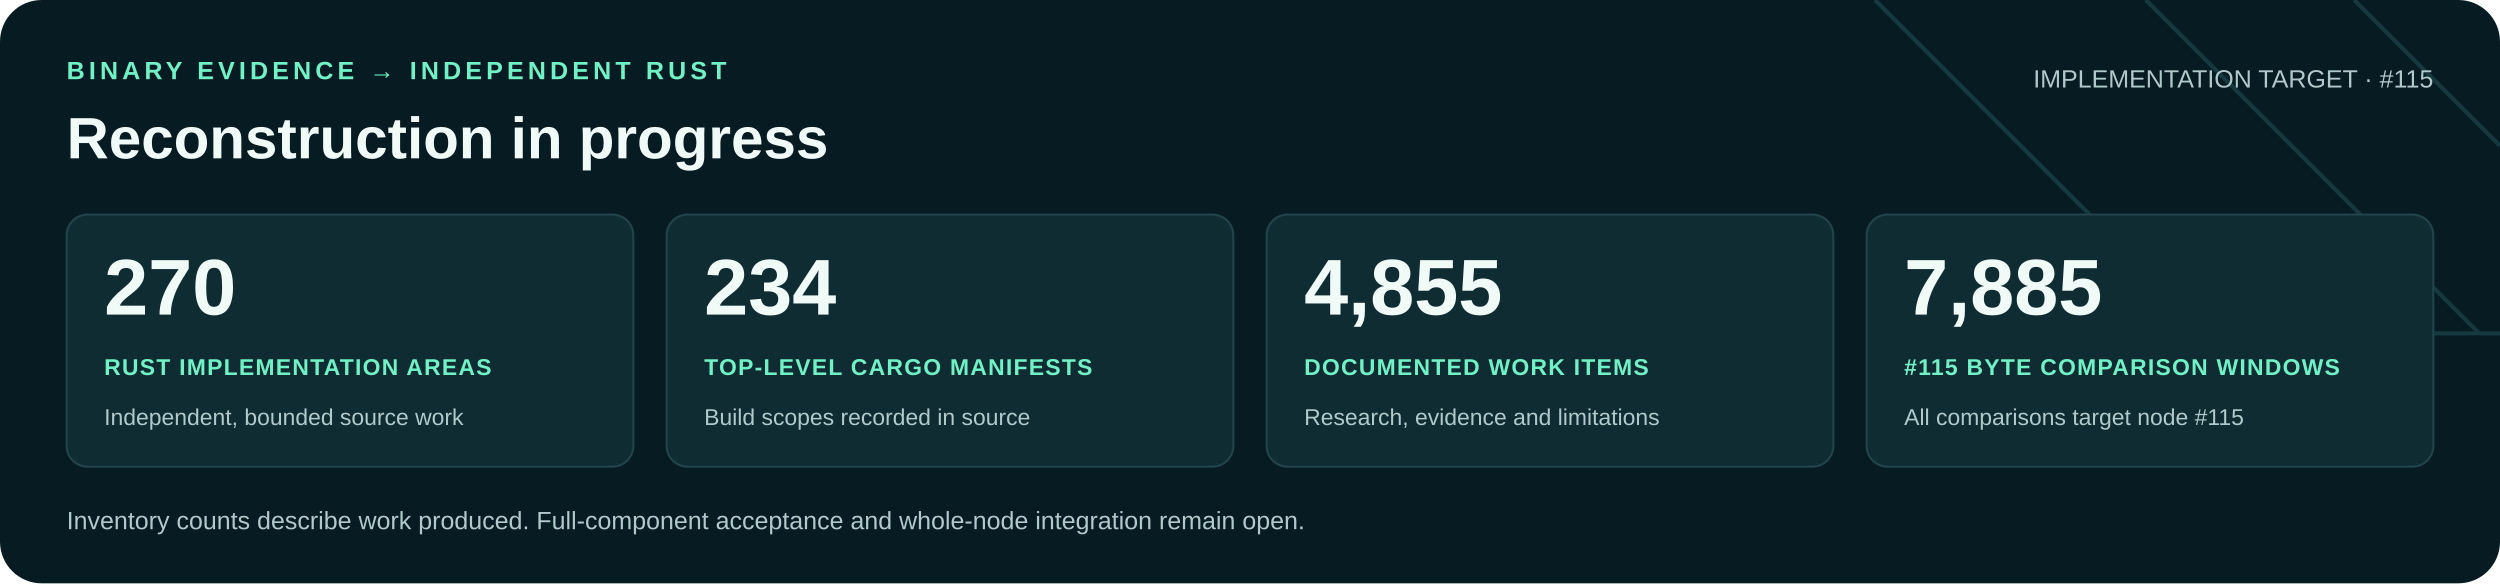
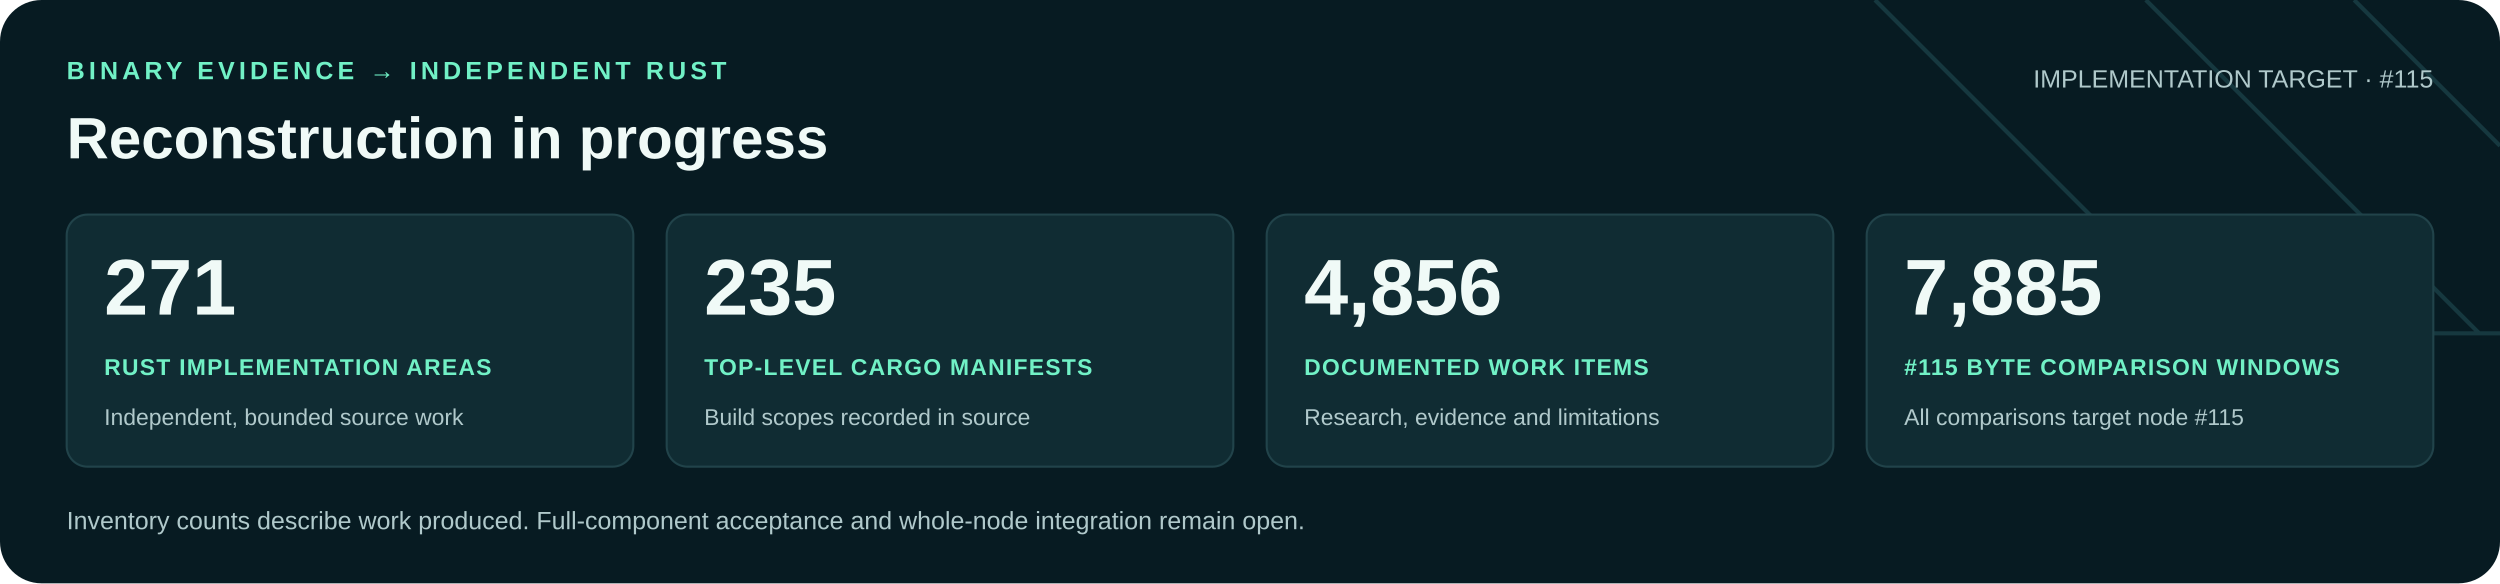
<svg xmlns="http://www.w3.org/2000/svg" width="1200" height="280" viewBox="0 0 1200 280" role="img" aria-labelledby="title desc">
  <rect width="1200" height="280" rx="20" fill="#071b22" />
  <path d="M900 0 1060 160H1200M1030 0 1190 160M1130 0 1200 70" fill="none" stroke="#16383f" stroke-width="2" />
  <g font-family="Arial, Helvetica, sans-serif">
    <text x="32" y="38" fill="#71f1c6" font-size="12" font-weight="700" letter-spacing="2">BINARY EVIDENCE → INDEPENDENT RUST</text>
    <text x="32" y="76" fill="#f0faf7" font-size="28" font-weight="700">Reconstruction in progress</text>
    <text x="1168" y="42" text-anchor="end" fill="#b0c9cb" font-size="12">IMPLEMENTATION TARGET · #115</text>
    <rect x="32" y="103" width="272" height="121" rx="10" fill="#102c33" stroke="#21434a" />
-     <text x="50" y="151" fill="#f0faf7" font-size="38" font-weight="700">270</text>
+     <text x="50" y="151" fill="#f0faf7" font-size="38" font-weight="700">271</text>
    <text x="50" y="180" fill="#71f1c6" font-size="11" font-weight="700" letter-spacing=".6">RUST IMPLEMENTATION AREAS</text>
    <text x="50" y="204" fill="#b0c9cb" font-size="11">Independent, bounded source work</text>
    <rect x="320" y="103" width="272" height="121" rx="10" fill="#102c33" stroke="#21434a" />
-     <text x="338" y="151" fill="#f0faf7" font-size="38" font-weight="700">234</text>
+     <text x="338" y="151" fill="#f0faf7" font-size="38" font-weight="700">235</text>
    <text x="338" y="180" fill="#71f1c6" font-size="11" font-weight="700" letter-spacing=".6">TOP-LEVEL CARGO MANIFESTS</text>
    <text x="338" y="204" fill="#b0c9cb" font-size="11">Build scopes recorded in source</text>
    <rect x="608" y="103" width="272" height="121" rx="10" fill="#102c33" stroke="#21434a" />
-     <text x="626" y="151" fill="#f0faf7" font-size="38" font-weight="700">4,855</text>
+     <text x="626" y="151" fill="#f0faf7" font-size="38" font-weight="700">4,856</text>
    <text x="626" y="180" fill="#71f1c6" font-size="11" font-weight="700" letter-spacing=".6">DOCUMENTED WORK ITEMS</text>
    <text x="626" y="204" fill="#b0c9cb" font-size="11">Research, evidence and limitations</text>
    <rect x="896" y="103" width="272" height="121" rx="10" fill="#102c33" stroke="#21434a" />
    <text x="914" y="151" fill="#f0faf7" font-size="38" font-weight="700">7,885</text>
    <text x="914" y="180" fill="#71f1c6" font-size="11" font-weight="700" letter-spacing=".6">#115 BYTE COMPARISON WINDOWS</text>
    <text x="914" y="204" fill="#b0c9cb" font-size="11">All comparisons target node #115</text>
    <text x="32" y="254" fill="#b0c9cb" font-size="12">Inventory counts describe work produced. Full-component acceptance and whole-node integration remain open.</text>
  </g>
</svg>
